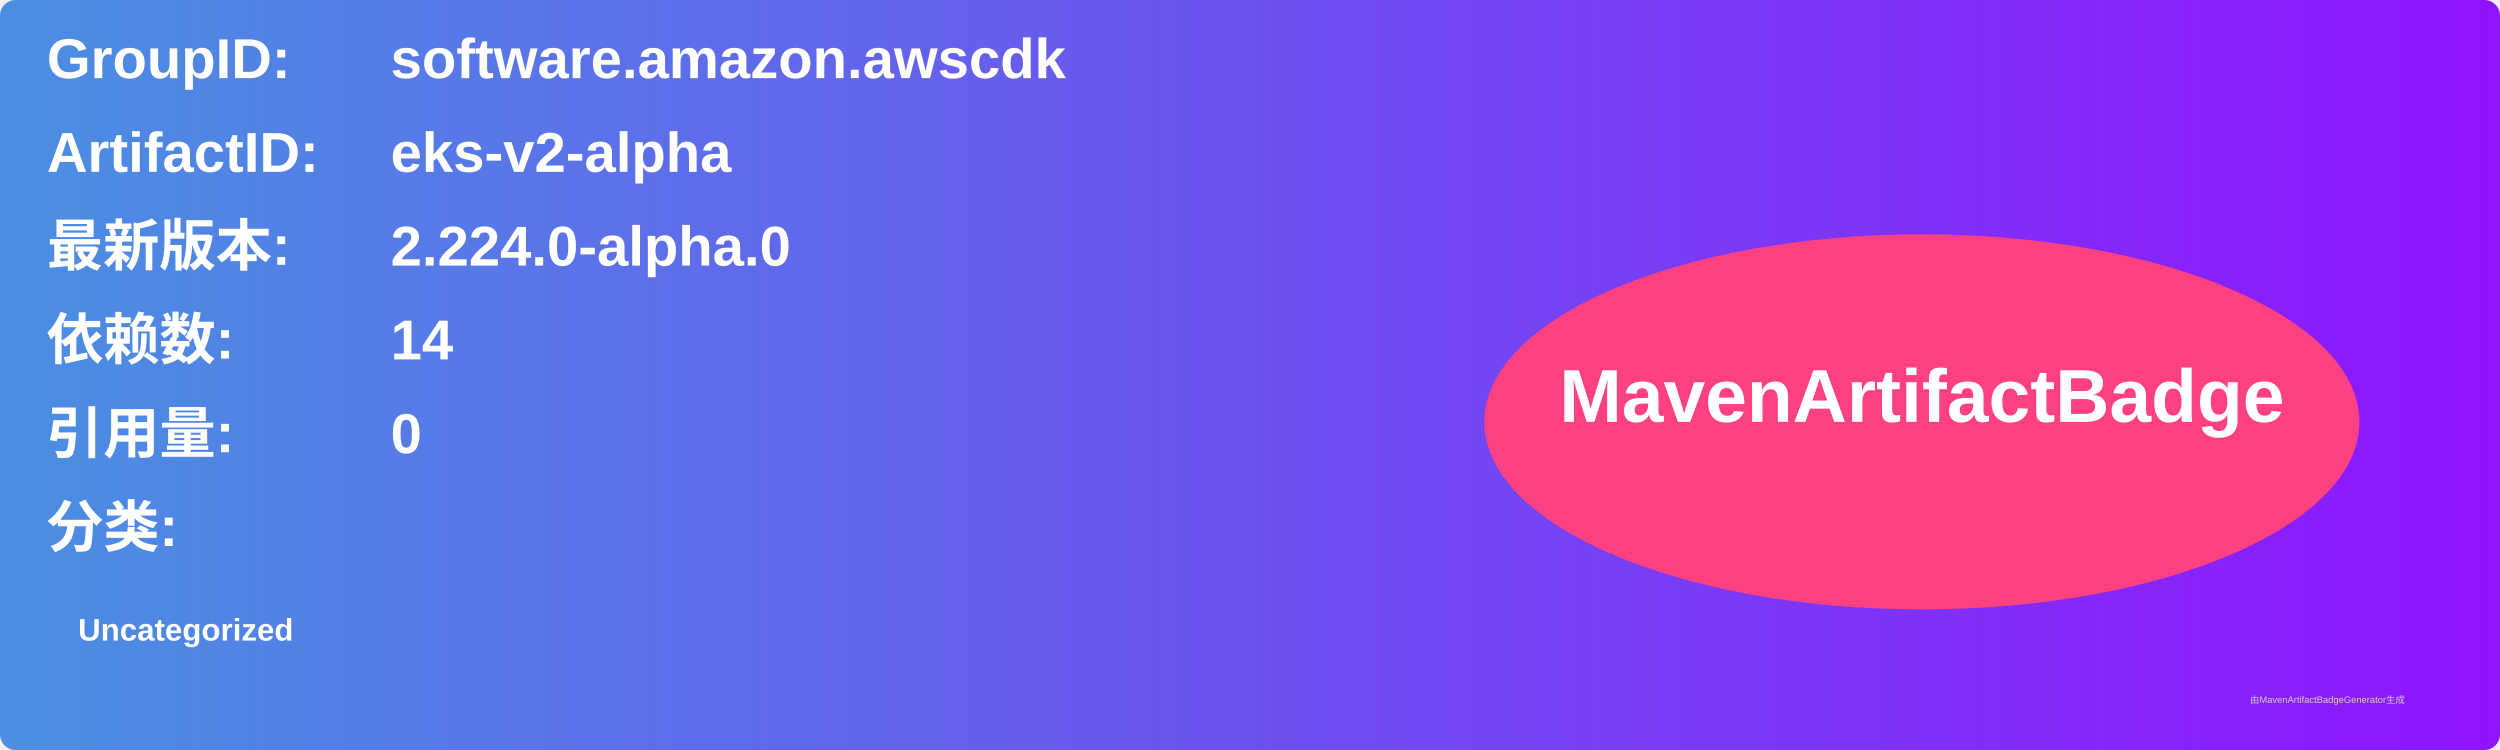
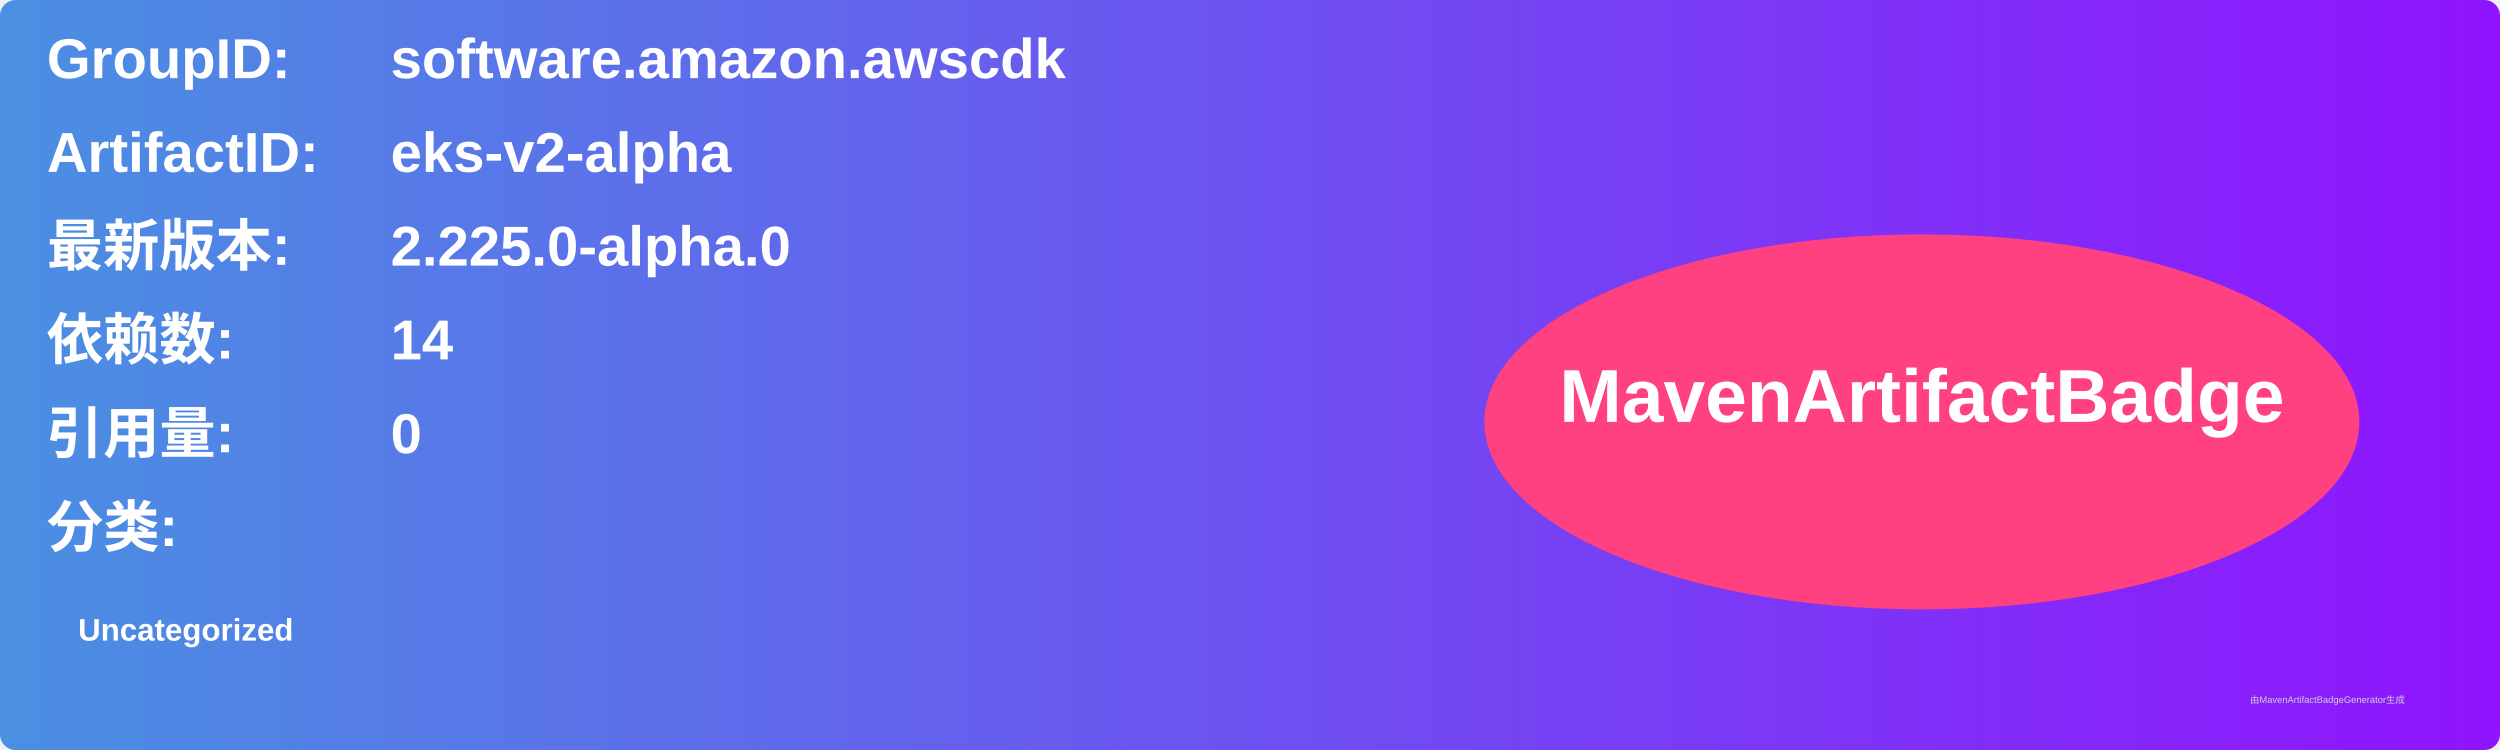
<svg xmlns="http://www.w3.org/2000/svg" width="800" height="240" viewBox="0 0 800 240">
  <linearGradient id="grad" x1="0%" y1="0%" x2="100%" y2="0%">
    <stop offset="0%" stop-color="#4a90e2" />
    <stop offset="100%" stop-color="#9013fe" />
  </linearGradient>
  <rect width="100%" height="100%" rx="5" ry="5" fill="url(#grad)" />
  <g transform="translate(15, 15)">
    <text x="0" y="10" font-family="Arial" font-size="18" fill="white" font-weight="bold" width="260">GroupID:</text>
    <text x="110" y="10" font-family="Arial" font-size="18" fill="white" font-weight="bold" width="460">software.amazon.awscdk</text>
    <text x="0" y="40" font-family="Arial" font-size="18" fill="white" font-weight="bold" width="260">ArtifactID:</text>
    <text x="110" y="40" font-family="Arial" font-size="18" fill="white" font-weight="bold" width="460">eks-v2-alpha</text>
    <text x="0" y="70" font-family="Arial" font-size="18" fill="white" font-weight="bold">最新版本:</text>
    <text x="110" y="70" font-family="Arial" font-size="18" fill="white" font-weight="bold">
-       <tspan font-weight="bold">2.224.0-alpha.0</tspan>
+       <tspan font-weight="bold">2.225.0-alpha.0</tspan>
    </text>
    <text x="0" y="100" font-family="Arial" font-size="18" fill="white" font-weight="bold">依赖数: </text>
    <text x="110" y="100" font-family="Arial" font-size="18" fill="white">
      <tspan font-weight="bold">14</tspan>
    </text>
    <text x="0" y="130" font-family="Arial" font-size="18" fill="white" font-weight="bold">引用量: </text>
    <text x="110" y="130" font-family="Arial" font-size="18" fill="white">
      <tspan font-weight="bold">0</tspan>
    </text>
    <text x="0" y="160" font-family="Arial" font-size="18" fill="white" font-weight="bold">分类:</text>
    <text x="10" y="190" font-family="Arial" font-size="10" fill="white">
      <tspan font-weight="bold">Uncategorized</tspan>
    </text>
    <ellipse cx="600" cy="120" rx="140" ry="60" fill="#ff4081" />
    <text x="600" y="120" text-anchor="middle" font-family="Arial" font-size="24" fill="white" font-weight="bold">MavenArtifactBadge</text>
  </g>
  <text x="720" y="225" font-family="Arial" font-size="3" fill="#d0d0d0">由MavenArtifactBadgeGenerator生成</text>
</svg>
